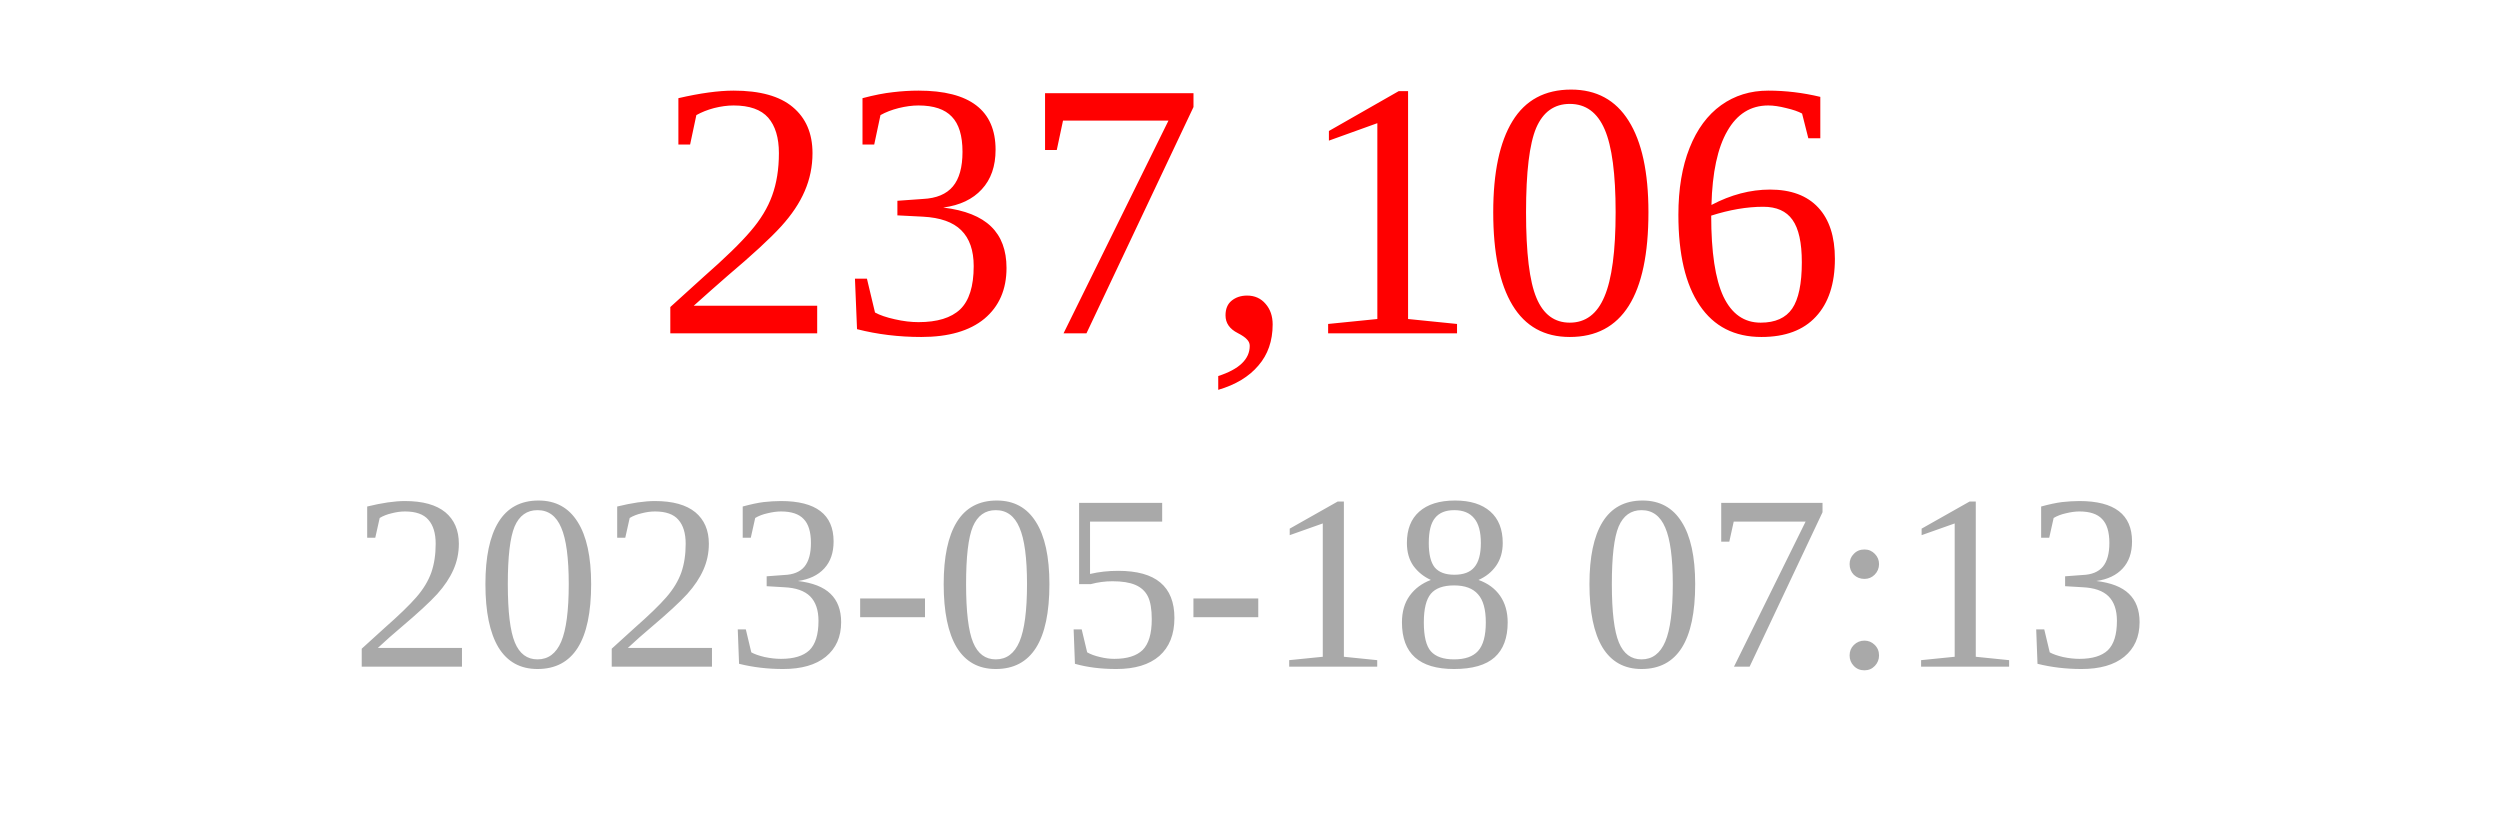
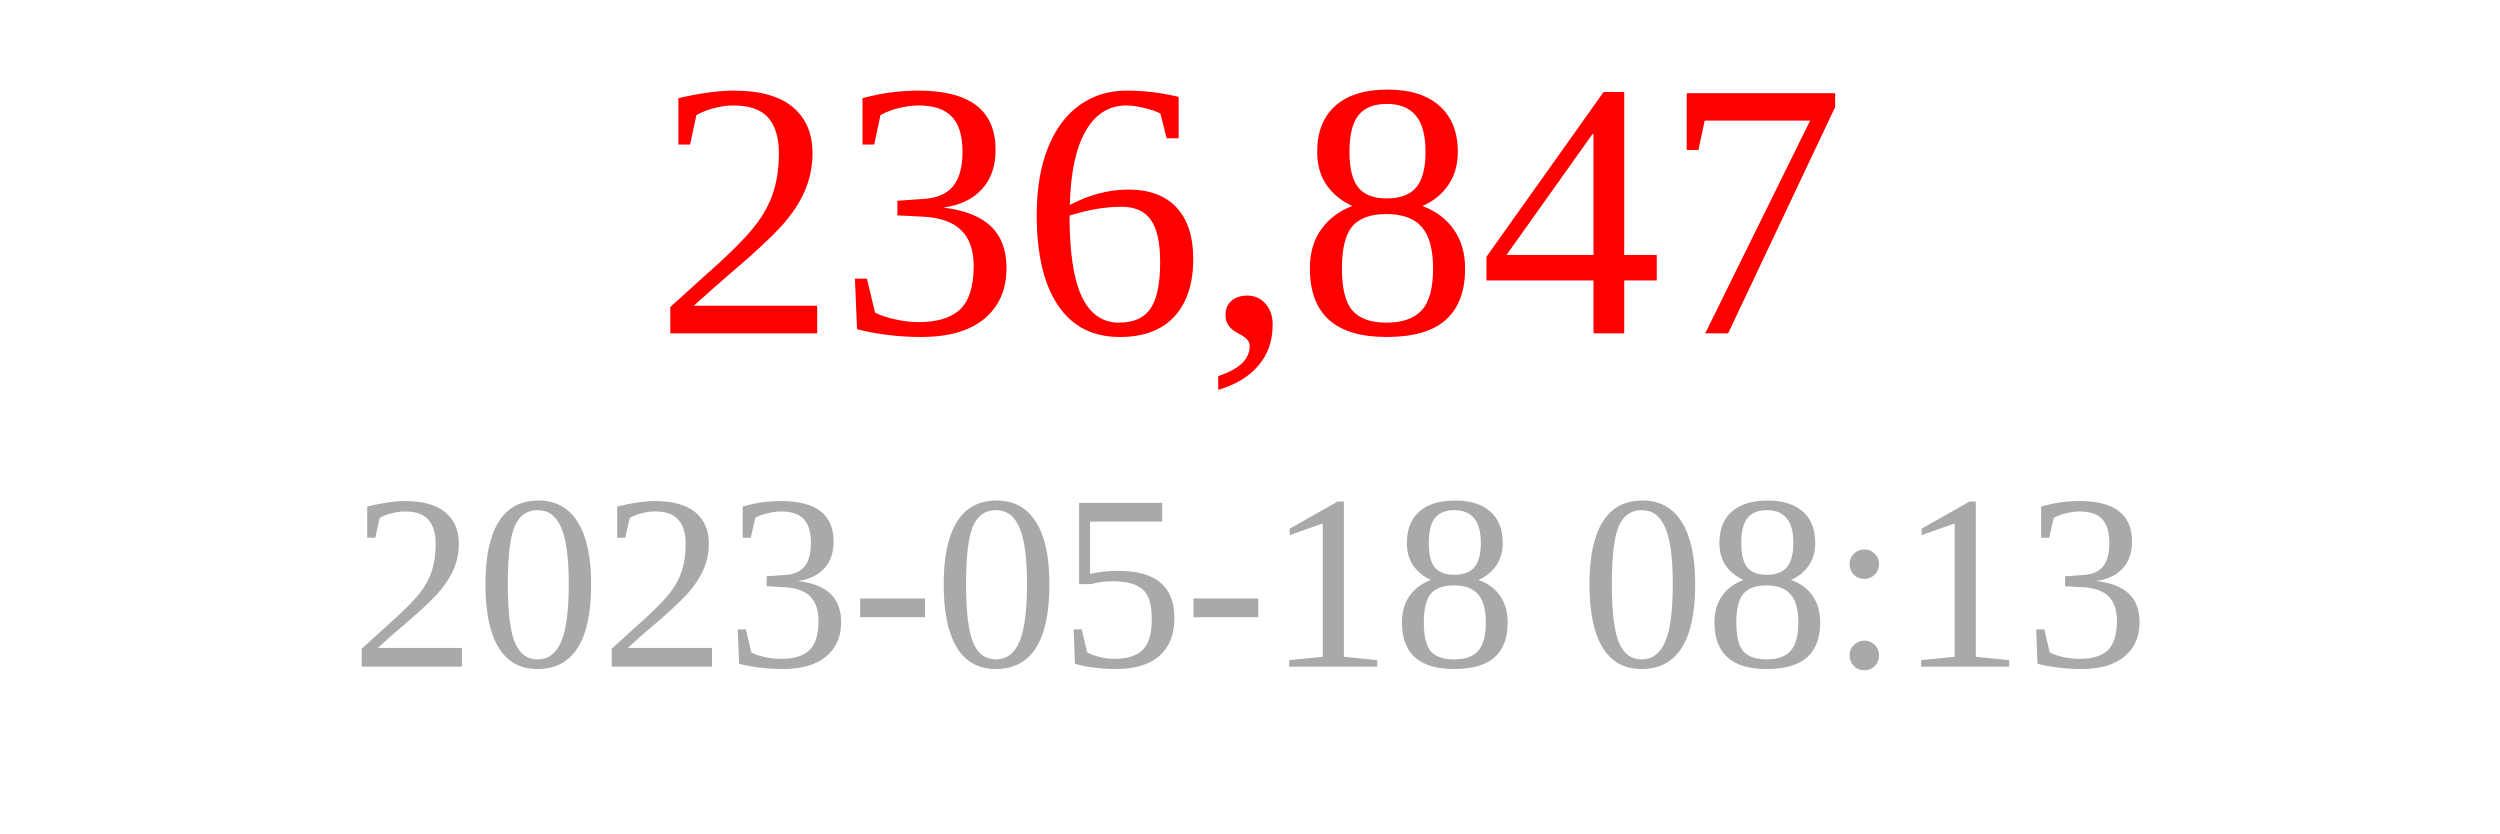
<svg xmlns="http://www.w3.org/2000/svg" width="150" height="50">
-   <text x="75" y="20" font-size="22" fill="red" text-anchor="middle">237,106</text>
-   <text x="75" y="40" font-size="15" fill="darkgray" text-anchor="middle">2023-05-18 07:13</text>
+   <text x="75" y="20" font-size="22" fill="red" text-anchor="middle">236,847</text>
+   <text x="75" y="40" font-size="15" fill="darkgray" text-anchor="middle">2023-05-18 08:13</text>
</svg>
